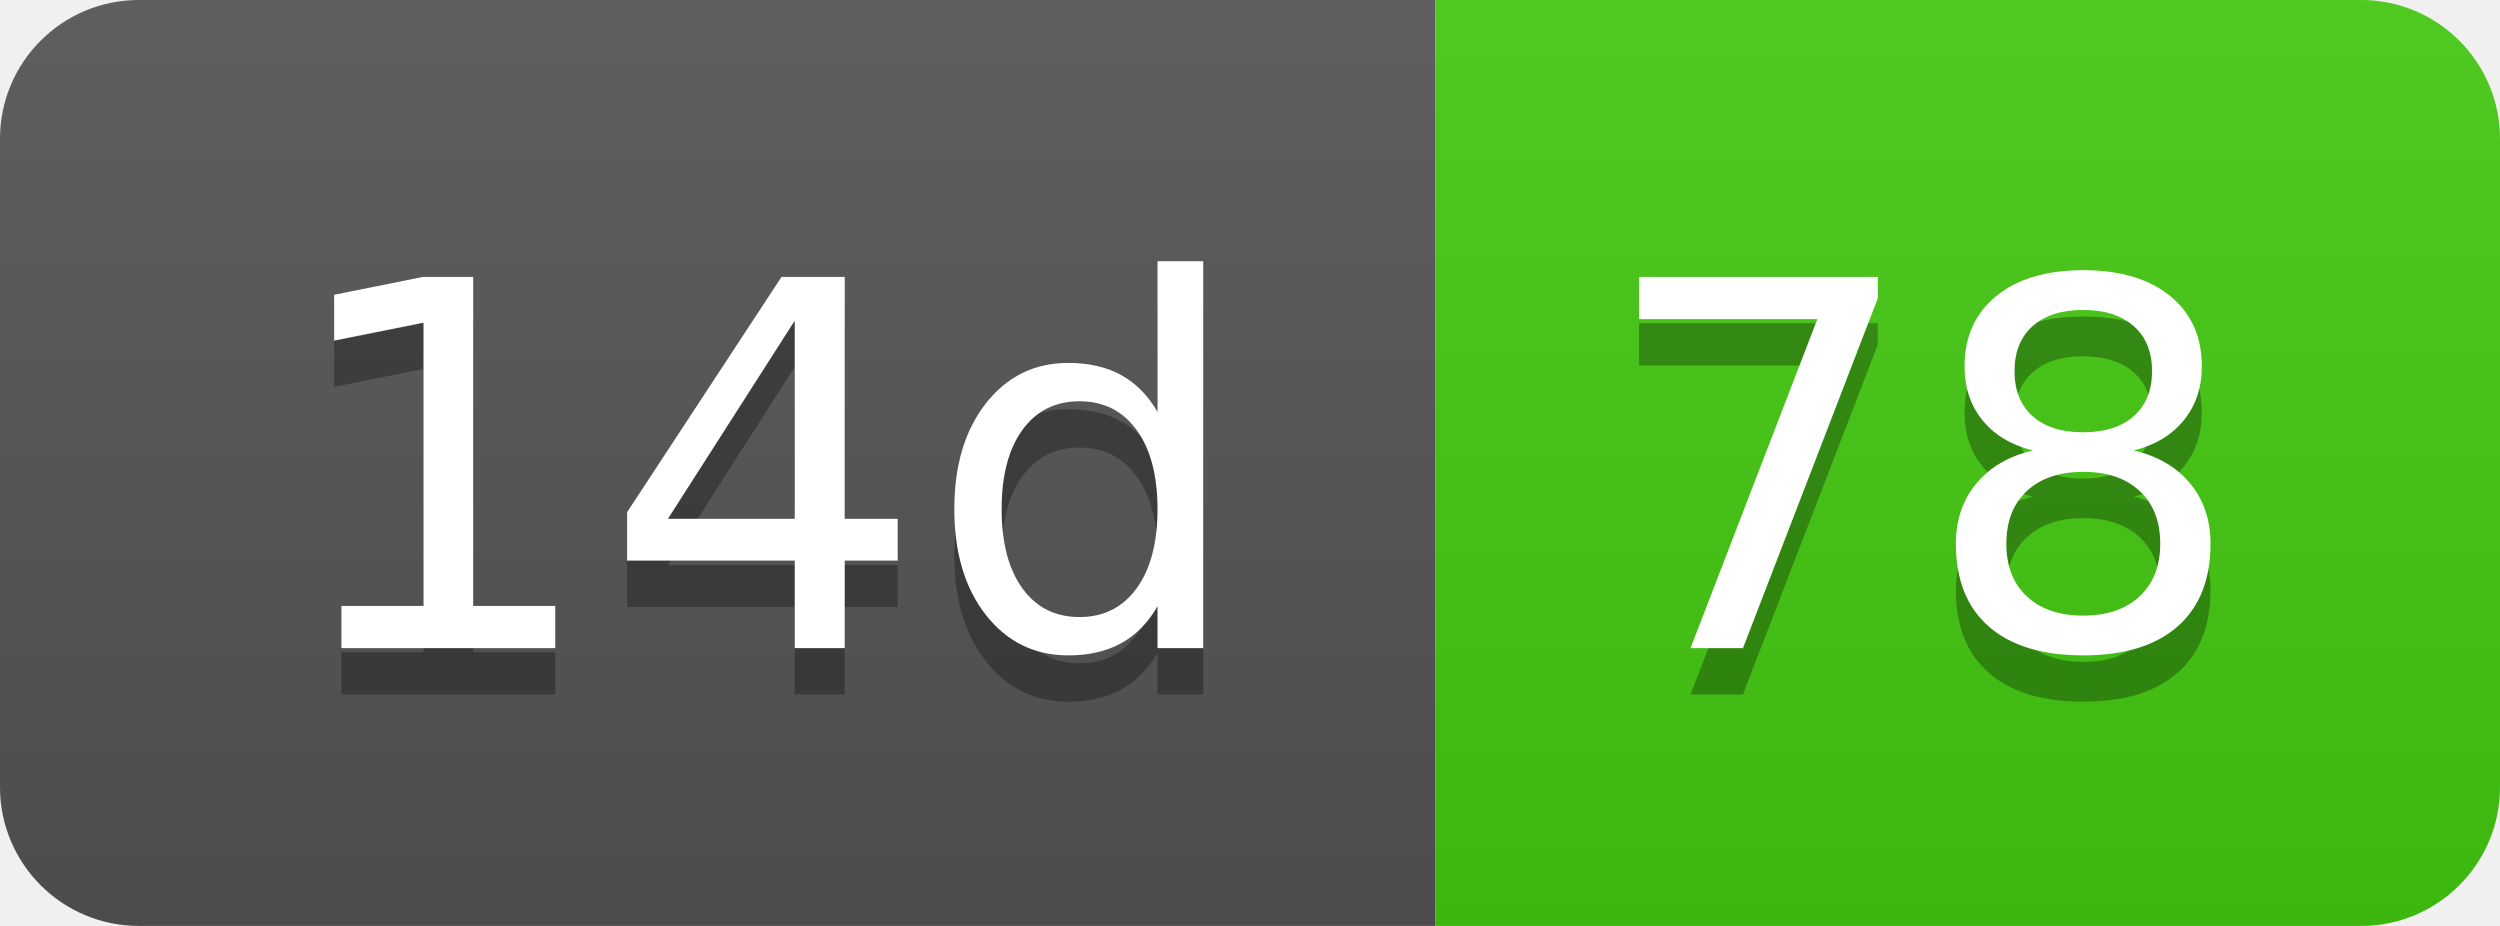
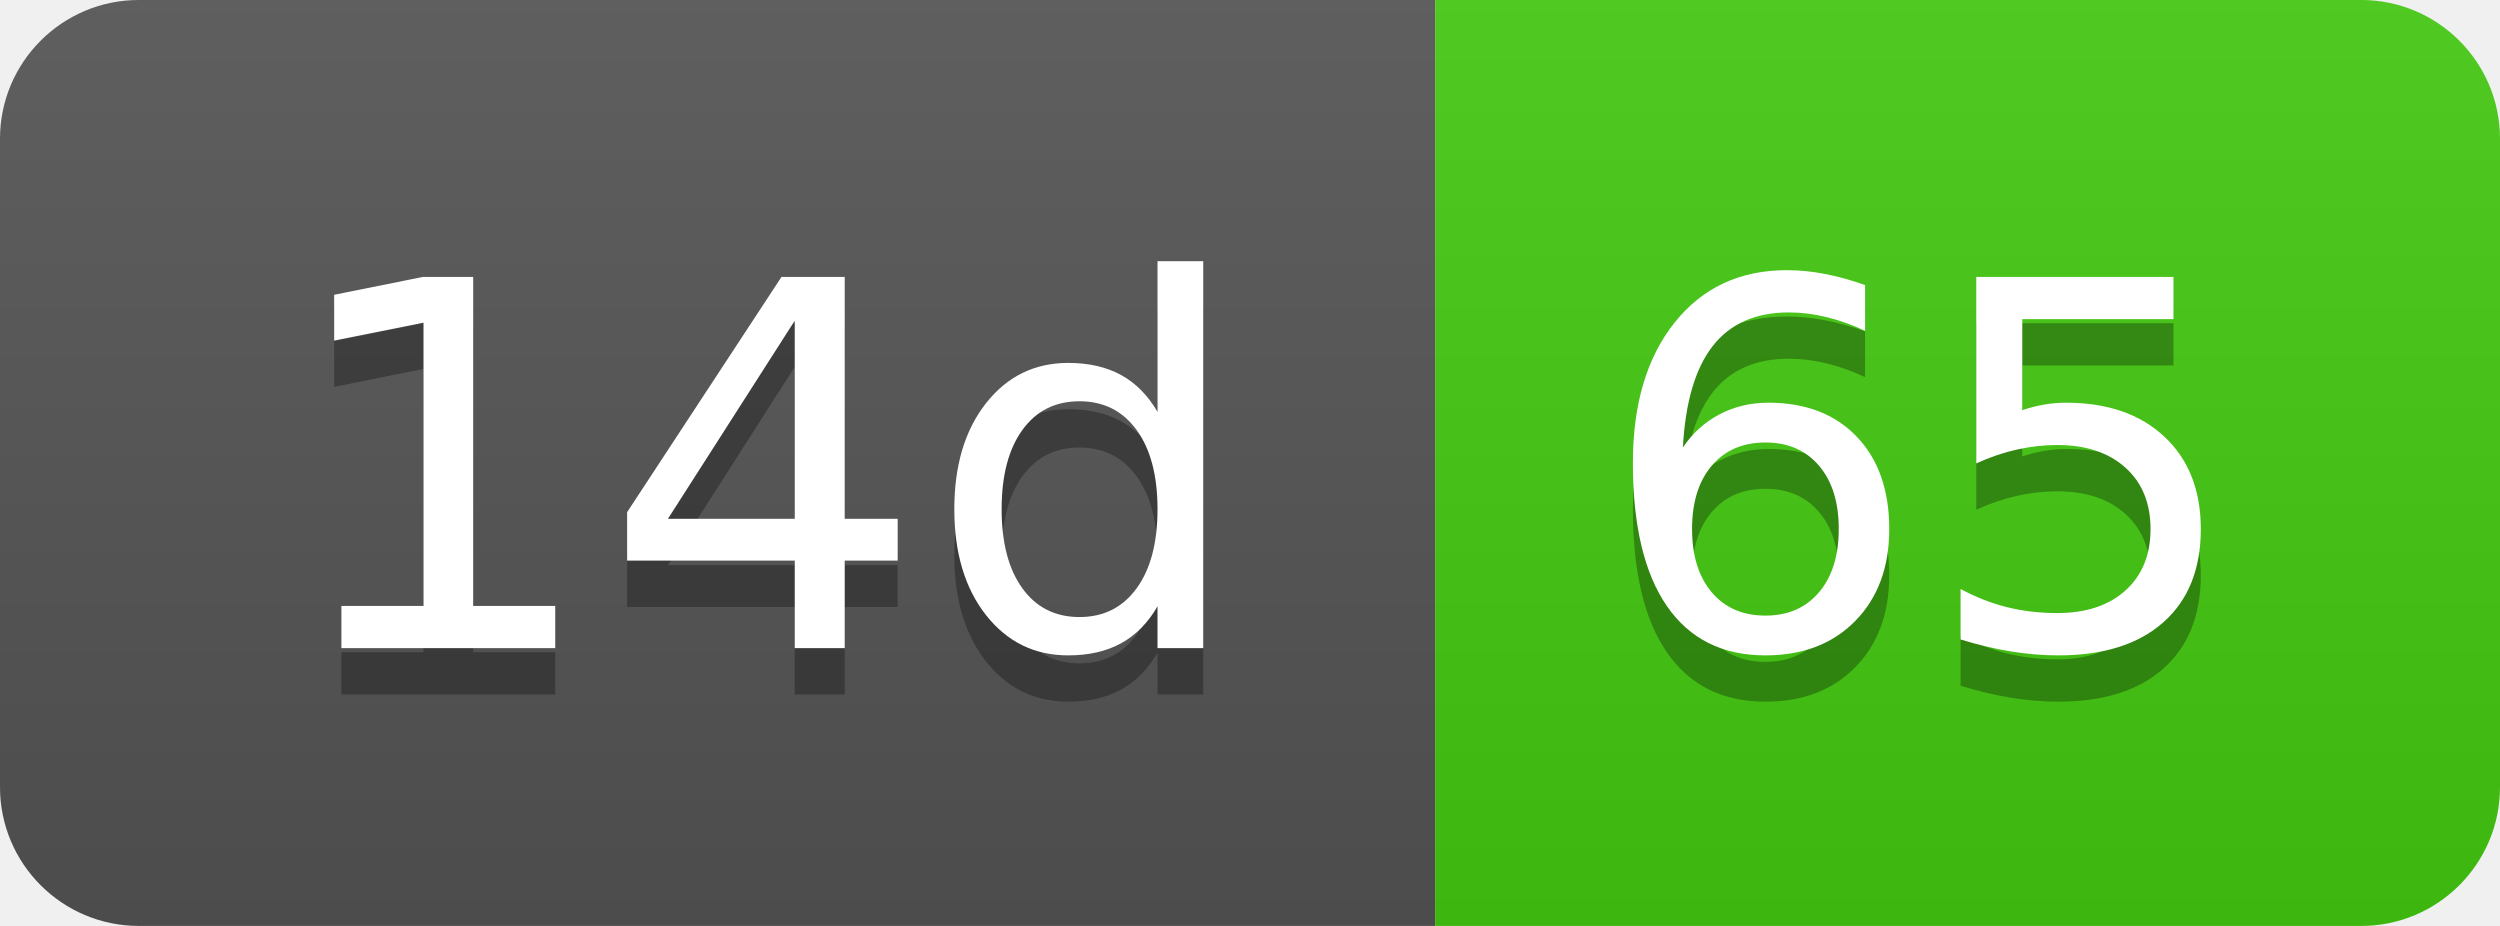
- <svg xmlns="http://www.w3.org/2000/svg" width="54" height="20" role="img" aria-label="14d: 78">
+ <svg xmlns="http://www.w3.org/2000/svg" width="54" height="20" role="img" aria-label="14d: 65">
  <linearGradient id="s" x2="0" y2="100%">
    <stop offset="0" stop-color="#bbb" stop-opacity=".1" />
    <stop offset="1" stop-opacity=".1" />
  </linearGradient>
  <clipPath id="r">
    <rect width="54" height="20" rx="3" fill="#fff" />
  </clipPath>
  <g clip-path="url(#r)">
    <rect width="31" height="20" fill="#555" />
    <rect x="31" width="23" height="20" fill="#4c1" />
    <rect width="54" height="20" fill="url(#s)" />
  </g>
  <g fill="#fff" text-anchor="middle" font-family="Verdana,Geneva,DejaVu Sans,sans-serif" text-rendering="geometricPrecision" font-size="110">
    <text aria-hidden="true" x="165" y="150" fill="#010101" fill-opacity=".3" transform="scale(.1)" textLength="210">14d</text>
    <text x="165" y="140" transform="scale(.1)" fill="#fff" textLength="210">14d</text>
-     <text aria-hidden="true" x="415" y="150" fill="#010101" fill-opacity=".3" transform="scale(.1)" textLength="130">78</text>
-     <text x="415" y="140" transform="scale(.1)" fill="#fff" textLength="130">78</text>
+     <text aria-hidden="true" x="415" y="150" fill="#010101" fill-opacity=".3" transform="scale(.1)" textLength="130">65</text>
+     <text x="415" y="140" transform="scale(.1)" fill="#fff" textLength="130">65</text>
  </g>
</svg>
